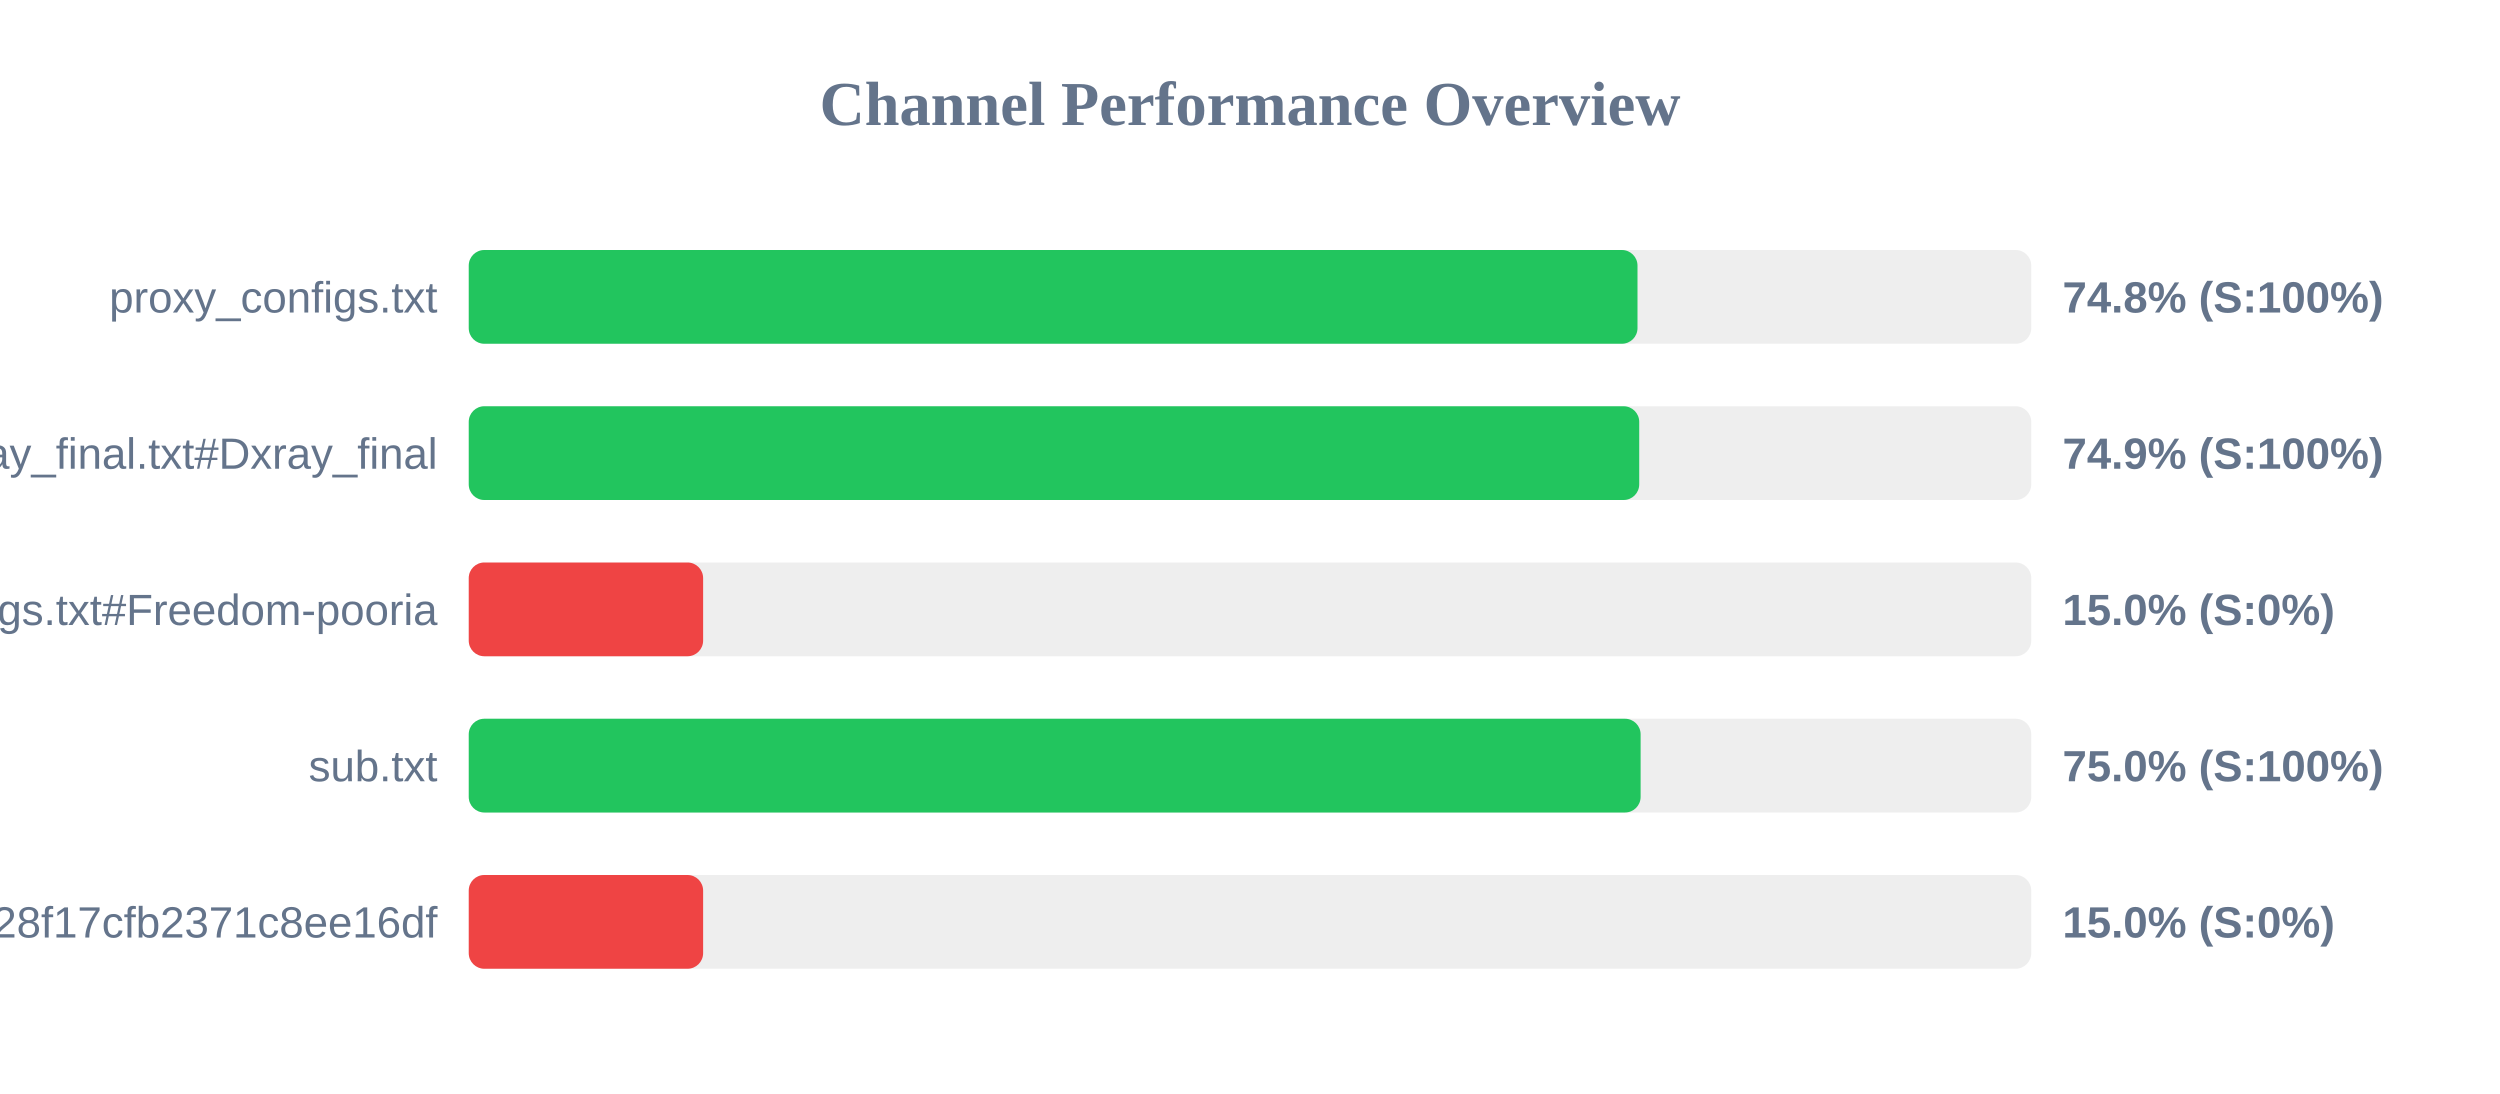
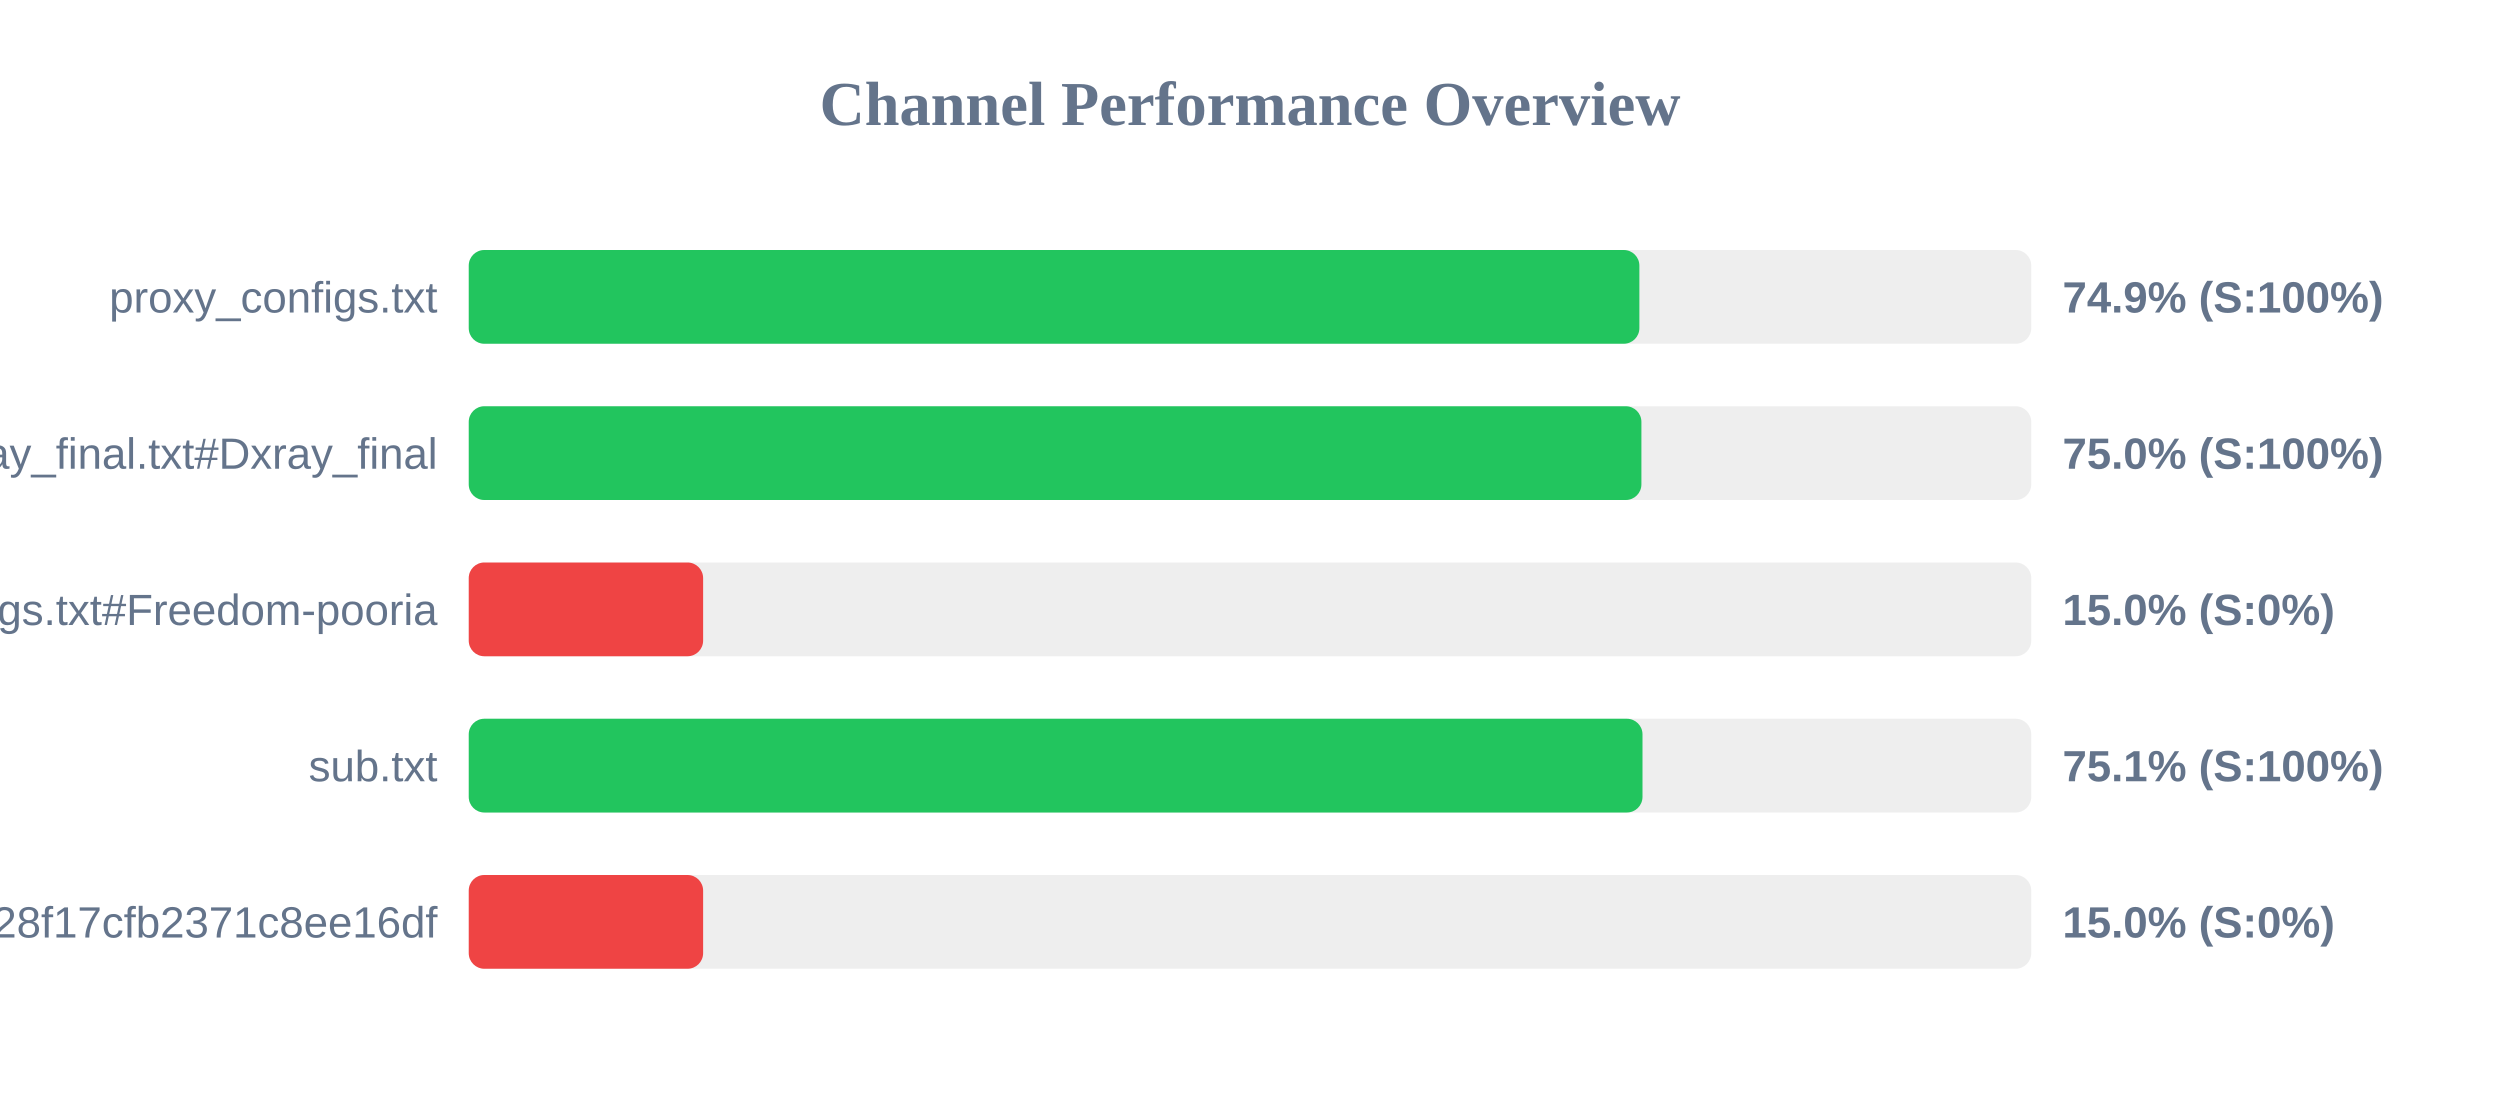
<svg xmlns="http://www.w3.org/2000/svg" width="800" height="350" version="1.1">
  <style>
        .row { font: 14px Arial; fill: #64748b; }
        .score { font: bold 14px Arial; fill: #64748b; }
    </style>
  <text x="400" y="40" text-anchor="middle" font-size="20px" font-weight="bold" fill="#64748b">Channel Performance Overview</text>
  <rect x="150" y="80" width="500" height="30" fill="#eee" rx="5" />
-   <rect x="150" y="80" width="374.0" height="30" fill="#22c55e" rx="5" />
+   <rect x="150" y="80" width="374.6" height="30" fill="#22c55e" rx="5" />
  <text x="140" y="100" text-anchor="end" class="row">proxy_configs.txt</text>
-   <text x="660" y="100" text-anchor="start" class="score">74.8% (S:100%)</text>
+   <text x="660" y="100" text-anchor="start" class="score">74.9% (S:100%)</text>
  <rect x="150" y="130" width="500" height="30" fill="#eee" rx="5" />
-   <rect x="150" y="130" width="374.55" height="30" fill="#22c55e" rx="5" />
+   <rect x="150" y="130" width="375.25" height="30" fill="#22c55e" rx="5" />
  <text x="140" y="150" text-anchor="end" class="row">xray_final.txt#Dxray_final</text>
-   <text x="660" y="150" text-anchor="start" class="score">74.9% (S:100%)</text>
+   <text x="660" y="150" text-anchor="start" class="score">75.0% (S:100%)</text>
  <rect x="150" y="180" width="500" height="30" fill="#eee" rx="5" />
  <rect x="150" y="180" width="75.0" height="30" fill="#ef4444" rx="5" />
  <text x="140" y="200" text-anchor="end" class="row">v2ray_configs.txt#Freedom-pooria</text>
  <text x="660" y="200" text-anchor="start" class="score">15.0% (S:0%)</text>
  <rect x="150" y="230" width="500" height="30" fill="#eee" rx="5" />
-   <rect x="150" y="230" width="375.0" height="30" fill="#22c55e" rx="5" />
+   <rect x="150" y="230" width="375.6" height="30" fill="#22c55e" rx="5" />
  <text x="140" y="250" text-anchor="end" class="row">sub.txt</text>
-   <text x="660" y="250" text-anchor="start" class="score">75.0% (S:100%)</text>
+   <text x="660" y="250" text-anchor="start" class="score">75.1% (S:100%)</text>
  <rect x="150" y="280" width="500" height="30" fill="#eee" rx="5" />
  <rect x="150" y="280" width="75.0" height="30" fill="#ef4444" rx="5" />
  <text x="140" y="300" text-anchor="end" class="row">?token=fedfed7b41b828f17cfb2371c8ee16df</text>
  <text x="660" y="300" text-anchor="start" class="score">15.0% (S:0%)</text>
</svg>
